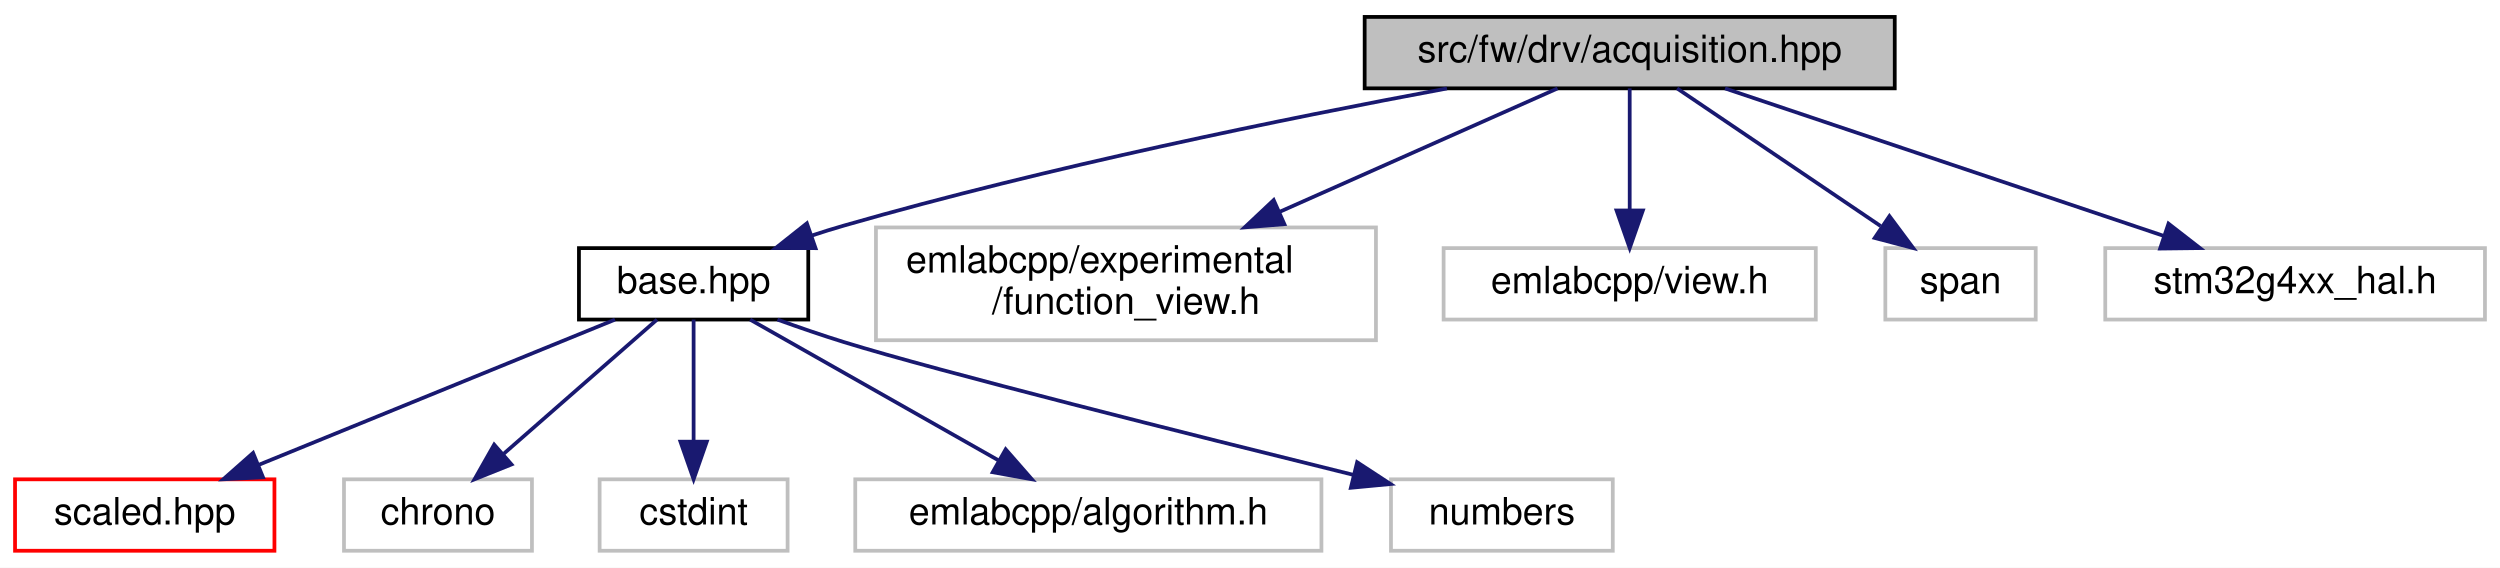
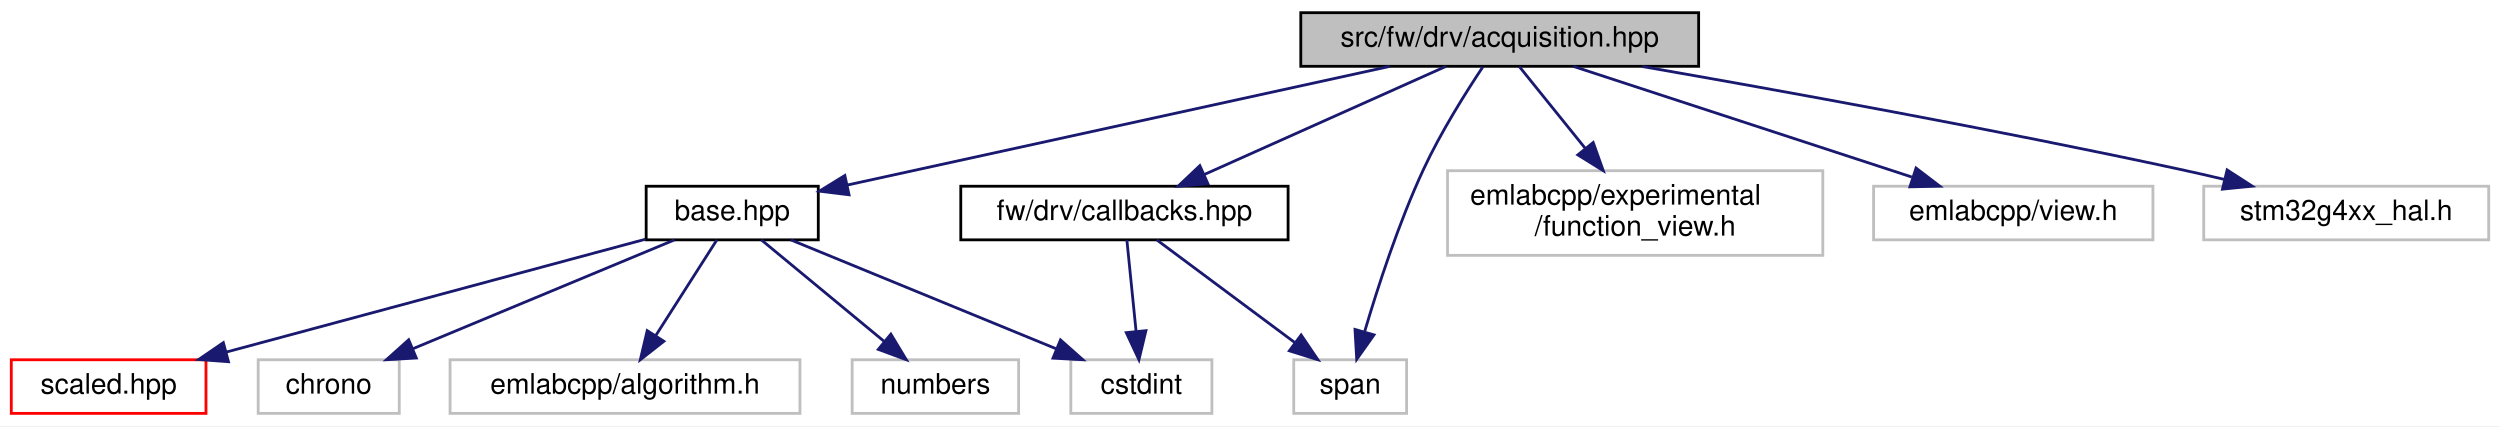
- <svg xmlns="http://www.w3.org/2000/svg" xmlns:xlink="http://www.w3.org/1999/xlink" width="665pt" height="151pt" viewBox="0.00 0.00 665.00 151.00">
+ <svg xmlns="http://www.w3.org/2000/svg" xmlns:xlink="http://www.w3.org/1999/xlink" width="886pt" height="151pt" viewBox="0.00 0.00 886.00 151.00">
  <g id="graph0" class="graph" transform="scale(1 1) rotate(0) translate(4 147)">
-     <polygon fill="white" stroke="transparent" points="-4,4 -4,-147 661,-147 661,4 -4,4" />
+     <polygon fill="white" stroke="transparent" points="-4,4 -4,-147 882,-147 882,4 -4,4" />
    <g id="node1" class="node">
      <g id="a_node1">
        <a xlink:title=" ">
-           <polygon fill="#bfbfbf" stroke="black" points="359,-123.5 359,-142.5 500,-142.5 500,-123.5 359,-123.5" />
-           <text text-anchor="middle" x="429.5" y="-130.5" font-family="Helvetica,sans-Serif" font-size="10.00">src/fw/drv/acquisition.hpp</text>
+           <polygon fill="#bfbfbf" stroke="black" points="457,-123.5 457,-142.5 598,-142.5 598,-123.5 457,-123.5" />
+           <text text-anchor="middle" x="527.5" y="-130.5" font-family="Helvetica,sans-Serif" font-size="10.00">src/fw/drv/acquisition.hpp</text>
        </a>
      </g>
    </g>
    <g id="node2" class="node">
      <g id="a_node2">
        <a xlink:href="base_8hpp.html" target="_top" xlink:title=" ">
-           <polygon fill="white" stroke="black" points="150,-62 150,-81 211,-81 211,-62 150,-62" />
-           <text text-anchor="middle" x="180.5" y="-69" font-family="Helvetica,sans-Serif" font-size="10.00">base.hpp</text>
+           <polygon fill="white" stroke="black" points="225,-62 225,-81 286,-81 286,-62 225,-62" />
+           <text text-anchor="middle" x="255.5" y="-69" font-family="Helvetica,sans-Serif" font-size="10.00">base.hpp</text>
        </a>
      </g>
    </g>
    <g id="edge1" class="edge">
-       <path fill="none" stroke="midnightblue" d="M380.89,-123.47C338.24,-115.53 274.72,-102.59 220.5,-87 217.7,-86.2 214.82,-85.3 211.95,-84.35" />
-       <polygon fill="midnightblue" stroke="midnightblue" points="212.93,-80.99 202.33,-81.02 210.63,-87.6 212.93,-80.99" />
+       <path fill="none" stroke="midnightblue" d="M488.53,-123.48C437.44,-112.3 348.22,-92.78 296.26,-81.42" />
+       <polygon fill="midnightblue" stroke="midnightblue" points="296.9,-77.97 286.39,-79.26 295.41,-84.81 296.9,-77.97" />
    </g>
    <g id="node8" class="node">
      <g id="a_node8">
-         <a xlink:title=" ">
-           <polygon fill="white" stroke="#bfbfbf" points="229,-56.5 229,-86.5 362,-86.5 362,-56.5 229,-56.5" />
-           <text text-anchor="start" x="237" y="-74.5" font-family="Helvetica,sans-Serif" font-size="10.00">emlabcpp/experimental</text>
-           <text text-anchor="middle" x="295.5" y="-63.5" font-family="Helvetica,sans-Serif" font-size="10.00">/function_view.h</text>
+         <a xlink:href="drv_2callbacks_8hpp.html" target="_top" xlink:title=" ">
+           <polygon fill="white" stroke="black" points="336.5,-62 336.5,-81 452.5,-81 452.5,-62 336.5,-62" />
+           <text text-anchor="middle" x="394.5" y="-69" font-family="Helvetica,sans-Serif" font-size="10.00">fw/drv/callbacks.hpp</text>
        </a>
      </g>
    </g>
    <g id="edge7" class="edge">
-       <path fill="none" stroke="midnightblue" d="M410.3,-123.48C391.13,-114.96 361.08,-101.62 336.53,-90.72" />
-       <polygon fill="midnightblue" stroke="midnightblue" points="337.64,-87.38 327.08,-86.52 334.8,-93.78 337.64,-87.38" />
+       <path fill="none" stroke="midnightblue" d="M508.44,-123.48C486.03,-113.45 448.59,-96.7 422.79,-85.15" />
+       <polygon fill="midnightblue" stroke="midnightblue" points="424.08,-81.9 413.52,-81.01 421.22,-88.29 424.08,-81.9" />
    </g>
    <g id="node9" class="node">
      <g id="a_node9">
        <a xlink:title=" ">
-           <polygon fill="white" stroke="#bfbfbf" points="380,-62 380,-81 479,-81 479,-62 380,-62" />
-           <text text-anchor="middle" x="429.5" y="-69" font-family="Helvetica,sans-Serif" font-size="10.00">emlabcpp/view.h</text>
+           <polygon fill="white" stroke="#bfbfbf" points="454.5,-0.5 454.5,-19.5 494.5,-19.5 494.5,-0.5 454.5,-0.5" />
+           <text text-anchor="middle" x="474.5" y="-7.5" font-family="Helvetica,sans-Serif" font-size="10.00">span</text>
        </a>
      </g>
    </g>
-     <g id="edge8" class="edge">
-       <path fill="none" stroke="midnightblue" d="M429.5,-123.48C429.5,-115.08 429.5,-101.98 429.5,-91.16" />
-       <polygon fill="midnightblue" stroke="midnightblue" points="433,-91.01 429.5,-81.01 426,-91.01 433,-91.01" />
+     <g id="edge12" class="edge">
+       <path fill="none" stroke="midnightblue" d="M521.55,-123.34C515.65,-114.49 506.64,-100.22 500.5,-87 491.7,-68.07 484.31,-45.3 479.68,-29.65" />
+       <polygon fill="midnightblue" stroke="midnightblue" points="482.94,-28.31 476.82,-19.66 476.21,-30.24 482.94,-28.31" />
    </g>
    <g id="node10" class="node">
      <g id="a_node10">
        <a xlink:title=" ">
-           <polygon fill="white" stroke="#bfbfbf" points="497.5,-62 497.5,-81 537.5,-81 537.5,-62 497.5,-62" />
-           <text text-anchor="middle" x="517.5" y="-69" font-family="Helvetica,sans-Serif" font-size="10.00">span</text>
+           <polygon fill="white" stroke="#bfbfbf" points="509,-56.5 509,-86.5 642,-86.5 642,-56.5 509,-56.5" />
+           <text text-anchor="start" x="517" y="-74.5" font-family="Helvetica,sans-Serif" font-size="10.00">emlabcpp/experimental</text>
+           <text text-anchor="middle" x="575.5" y="-63.5" font-family="Helvetica,sans-Serif" font-size="10.00">/function_view.h</text>
        </a>
      </g>
    </g>
-     <g id="edge9" class="edge">
-       <path fill="none" stroke="midnightblue" d="M442.11,-123.48C456.22,-113.93 479.33,-98.31 496.25,-86.87" />
-       <polygon fill="midnightblue" stroke="midnightblue" points="498.59,-89.51 504.92,-81.01 494.67,-83.71 498.59,-89.51" />
+     <g id="edge10" class="edge">
+       <path fill="none" stroke="midnightblue" d="M534.38,-123.48C540.45,-115.94 549.58,-104.63 557.7,-94.57" />
+       <polygon fill="midnightblue" stroke="midnightblue" points="560.63,-96.5 564.19,-86.52 555.18,-92.11 560.63,-96.5" />
    </g>
    <g id="node11" class="node">
      <g id="a_node11">
        <a xlink:title=" ">
-           <polygon fill="white" stroke="#bfbfbf" points="556,-62 556,-81 657,-81 657,-62 556,-62" />
-           <text text-anchor="middle" x="606.5" y="-69" font-family="Helvetica,sans-Serif" font-size="10.00">stm32g4xx_hal.h</text>
+           <polygon fill="white" stroke="#bfbfbf" points="660,-62 660,-81 759,-81 759,-62 660,-62" />
+           <text text-anchor="middle" x="709.5" y="-69" font-family="Helvetica,sans-Serif" font-size="10.00">emlabcpp/view.h</text>
        </a>
      </g>
    </g>
-     <g id="edge10" class="edge">
-       <path fill="none" stroke="midnightblue" d="M454.86,-123.48C485.48,-113.18 537.16,-95.81 571.55,-84.25" />
-       <polygon fill="midnightblue" stroke="midnightblue" points="572.82,-87.51 581.19,-81.01 570.59,-80.88 572.82,-87.51" />
+     <g id="edge11" class="edge">
+       <path fill="none" stroke="midnightblue" d="M553.58,-123.48C585.07,-113.18 638.2,-95.81 673.56,-84.25" />
+       <polygon fill="midnightblue" stroke="midnightblue" points="675.05,-87.44 683.47,-81.01 672.88,-80.79 675.05,-87.44" />
+     </g>
+     <g id="node12" class="node">
+       <g id="a_node12">
+         <a xlink:title=" ">
+           <polygon fill="white" stroke="#bfbfbf" points="777,-62 777,-81 878,-81 878,-62 777,-62" />
+           <text text-anchor="middle" x="827.5" y="-69" font-family="Helvetica,sans-Serif" font-size="10.00">stm32g4xx_hal.h</text>
+         </a>
+       </g>
+     </g>
+     <g id="edge13" class="edge">
+       <path fill="none" stroke="midnightblue" d="M577.98,-123.43C626.85,-114.93 702.97,-101.16 768.5,-87 773.59,-85.9 778.91,-84.69 784.18,-83.44" />
+       <polygon fill="midnightblue" stroke="midnightblue" points="785.29,-86.78 794.19,-81.03 783.65,-79.97 785.29,-86.78" />
    </g>
    <g id="node3" class="node">
      <g id="a_node3">
        <a xlink:href="scaled_8hpp.html" target="_top" xlink:title=" ">
          <polygon fill="white" stroke="red" points="0,-0.5 0,-19.5 69,-19.5 69,-0.5 0,-0.5" />
          <text text-anchor="middle" x="34.5" y="-7.5" font-family="Helvetica,sans-Serif" font-size="10.00">scaled.hpp</text>
        </a>
      </g>
    </g>
    <g id="edge2" class="edge">
-       <path fill="none" stroke="midnightblue" d="M159.58,-61.98C134.75,-51.86 93.16,-34.9 64.81,-23.35" />
-       <polygon fill="midnightblue" stroke="midnightblue" points="65.96,-20.04 55.38,-19.51 63.32,-26.52 65.96,-20.04" />
+       <path fill="none" stroke="midnightblue" d="M224.77,-62.23C186.04,-51.8 119.31,-33.83 76.06,-22.19" />
+       <polygon fill="midnightblue" stroke="midnightblue" points="76.97,-18.81 66.4,-19.59 75.15,-25.57 76.97,-18.81" />
    </g>
    <g id="node4" class="node">
      <g id="a_node4">
        <a xlink:title=" ">
          <polygon fill="white" stroke="#bfbfbf" points="87.5,-0.5 87.5,-19.5 137.5,-19.5 137.5,-0.5 87.5,-0.5" />
          <text text-anchor="middle" x="112.5" y="-7.5" font-family="Helvetica,sans-Serif" font-size="10.00">chrono</text>
        </a>
      </g>
    </g>
    <g id="edge3" class="edge">
-       <path fill="none" stroke="midnightblue" d="M170.76,-61.98C160.15,-52.7 142.98,-37.67 130.02,-26.33" />
-       <polygon fill="midnightblue" stroke="midnightblue" points="132.06,-23.46 122.22,-19.51 127.45,-28.73 132.06,-23.46" />
+       <path fill="none" stroke="midnightblue" d="M235.01,-61.98C210.69,-51.86 169.95,-34.9 142.18,-23.35" />
+       <polygon fill="midnightblue" stroke="midnightblue" points="143.53,-20.12 132.95,-19.51 140.84,-26.58 143.53,-20.12" />
    </g>
    <g id="node5" class="node">
      <g id="a_node5">
        <a xlink:title=" ">
-           <polygon fill="white" stroke="#bfbfbf" points="155.5,-0.5 155.5,-19.5 205.5,-19.5 205.5,-0.5 155.5,-0.5" />
-           <text text-anchor="middle" x="180.5" y="-7.5" font-family="Helvetica,sans-Serif" font-size="10.00">cstdint</text>
+           <polygon fill="white" stroke="#bfbfbf" points="375.5,-0.5 375.5,-19.5 425.5,-19.5 425.5,-0.5 375.5,-0.5" />
+           <text text-anchor="middle" x="400.5" y="-7.5" font-family="Helvetica,sans-Serif" font-size="10.00">cstdint</text>
        </a>
      </g>
    </g>
    <g id="edge4" class="edge">
-       <path fill="none" stroke="midnightblue" d="M180.5,-61.98C180.5,-53.58 180.5,-40.48 180.5,-29.66" />
-       <polygon fill="midnightblue" stroke="midnightblue" points="184,-29.51 180.5,-19.51 177,-29.51 184,-29.51" />
+       <path fill="none" stroke="midnightblue" d="M276.27,-61.98C300.93,-51.86 342.25,-34.9 370.4,-23.35" />
+       <polygon fill="midnightblue" stroke="midnightblue" points="371.84,-26.54 379.76,-19.51 369.18,-20.07 371.84,-26.54" />
    </g>
    <g id="node6" class="node">
      <g id="a_node6">
        <a xlink:title=" ">
-           <polygon fill="white" stroke="#bfbfbf" points="223.5,-0.5 223.5,-19.5 347.5,-19.5 347.5,-0.5 223.5,-0.5" />
-           <text text-anchor="middle" x="285.5" y="-7.5" font-family="Helvetica,sans-Serif" font-size="10.00">emlabcpp/algorithm.h</text>
+           <polygon fill="white" stroke="#bfbfbf" points="155.5,-0.5 155.5,-19.5 279.5,-19.5 279.5,-0.5 155.5,-0.5" />
+           <text text-anchor="middle" x="217.5" y="-7.5" font-family="Helvetica,sans-Serif" font-size="10.00">emlabcpp/algorithm.h</text>
        </a>
      </g>
    </g>
    <g id="edge5" class="edge">
-       <path fill="none" stroke="midnightblue" d="M195.54,-61.98C212.78,-52.21 241.24,-36.08 261.53,-24.58" />
-       <polygon fill="midnightblue" stroke="midnightblue" points="263.51,-27.48 270.48,-19.51 260.06,-21.39 263.51,-27.48" />
+       <path fill="none" stroke="midnightblue" d="M250.06,-61.98C244.41,-53.14 235.44,-39.09 228.34,-27.98" />
+       <polygon fill="midnightblue" stroke="midnightblue" points="231.27,-26.05 222.93,-19.51 225.37,-29.82 231.27,-26.05" />
    </g>
    <g id="node7" class="node">
      <g id="a_node7">
        <a xlink:title=" ">
-           <polygon fill="white" stroke="#bfbfbf" points="366,-0.5 366,-19.5 425,-19.5 425,-0.5 366,-0.5" />
-           <text text-anchor="middle" x="395.5" y="-7.5" font-family="Helvetica,sans-Serif" font-size="10.00">numbers</text>
+           <polygon fill="white" stroke="#bfbfbf" points="298,-0.5 298,-19.5 357,-19.5 357,-0.5 298,-0.5" />
+           <text text-anchor="middle" x="327.5" y="-7.5" font-family="Helvetica,sans-Serif" font-size="10.00">numbers</text>
        </a>
      </g>
    </g>
    <g id="edge6" class="edge">
-       <path fill="none" stroke="midnightblue" d="M202.8,-61.99C208.53,-59.92 214.71,-57.79 220.5,-56 245.54,-48.26 312.46,-31.45 355.91,-20.71" />
-       <polygon fill="midnightblue" stroke="midnightblue" points="357,-24.05 365.87,-18.25 355.33,-17.25 357,-24.05" />
+       <path fill="none" stroke="midnightblue" d="M265.82,-61.98C277.15,-52.61 295.57,-37.38 309.34,-26.01" />
+       <polygon fill="midnightblue" stroke="midnightblue" points="311.72,-28.58 317.2,-19.51 307.27,-23.18 311.72,-28.58" />
+     </g>
+     <g id="edge8" class="edge">
+       <path fill="none" stroke="midnightblue" d="M395.36,-61.98C396.21,-53.58 397.53,-40.48 398.62,-29.66" />
+       <polygon fill="midnightblue" stroke="midnightblue" points="402.12,-29.81 399.64,-19.51 395.16,-29.11 402.12,-29.81" />
+     </g>
+     <g id="edge9" class="edge">
+       <path fill="none" stroke="midnightblue" d="M405.96,-61.98C418.67,-52.52 439.41,-37.1 454.75,-25.69" />
+       <polygon fill="midnightblue" stroke="midnightblue" points="457.12,-28.29 463.06,-19.51 452.95,-22.67 457.12,-28.29" />
    </g>
  </g>
</svg>
